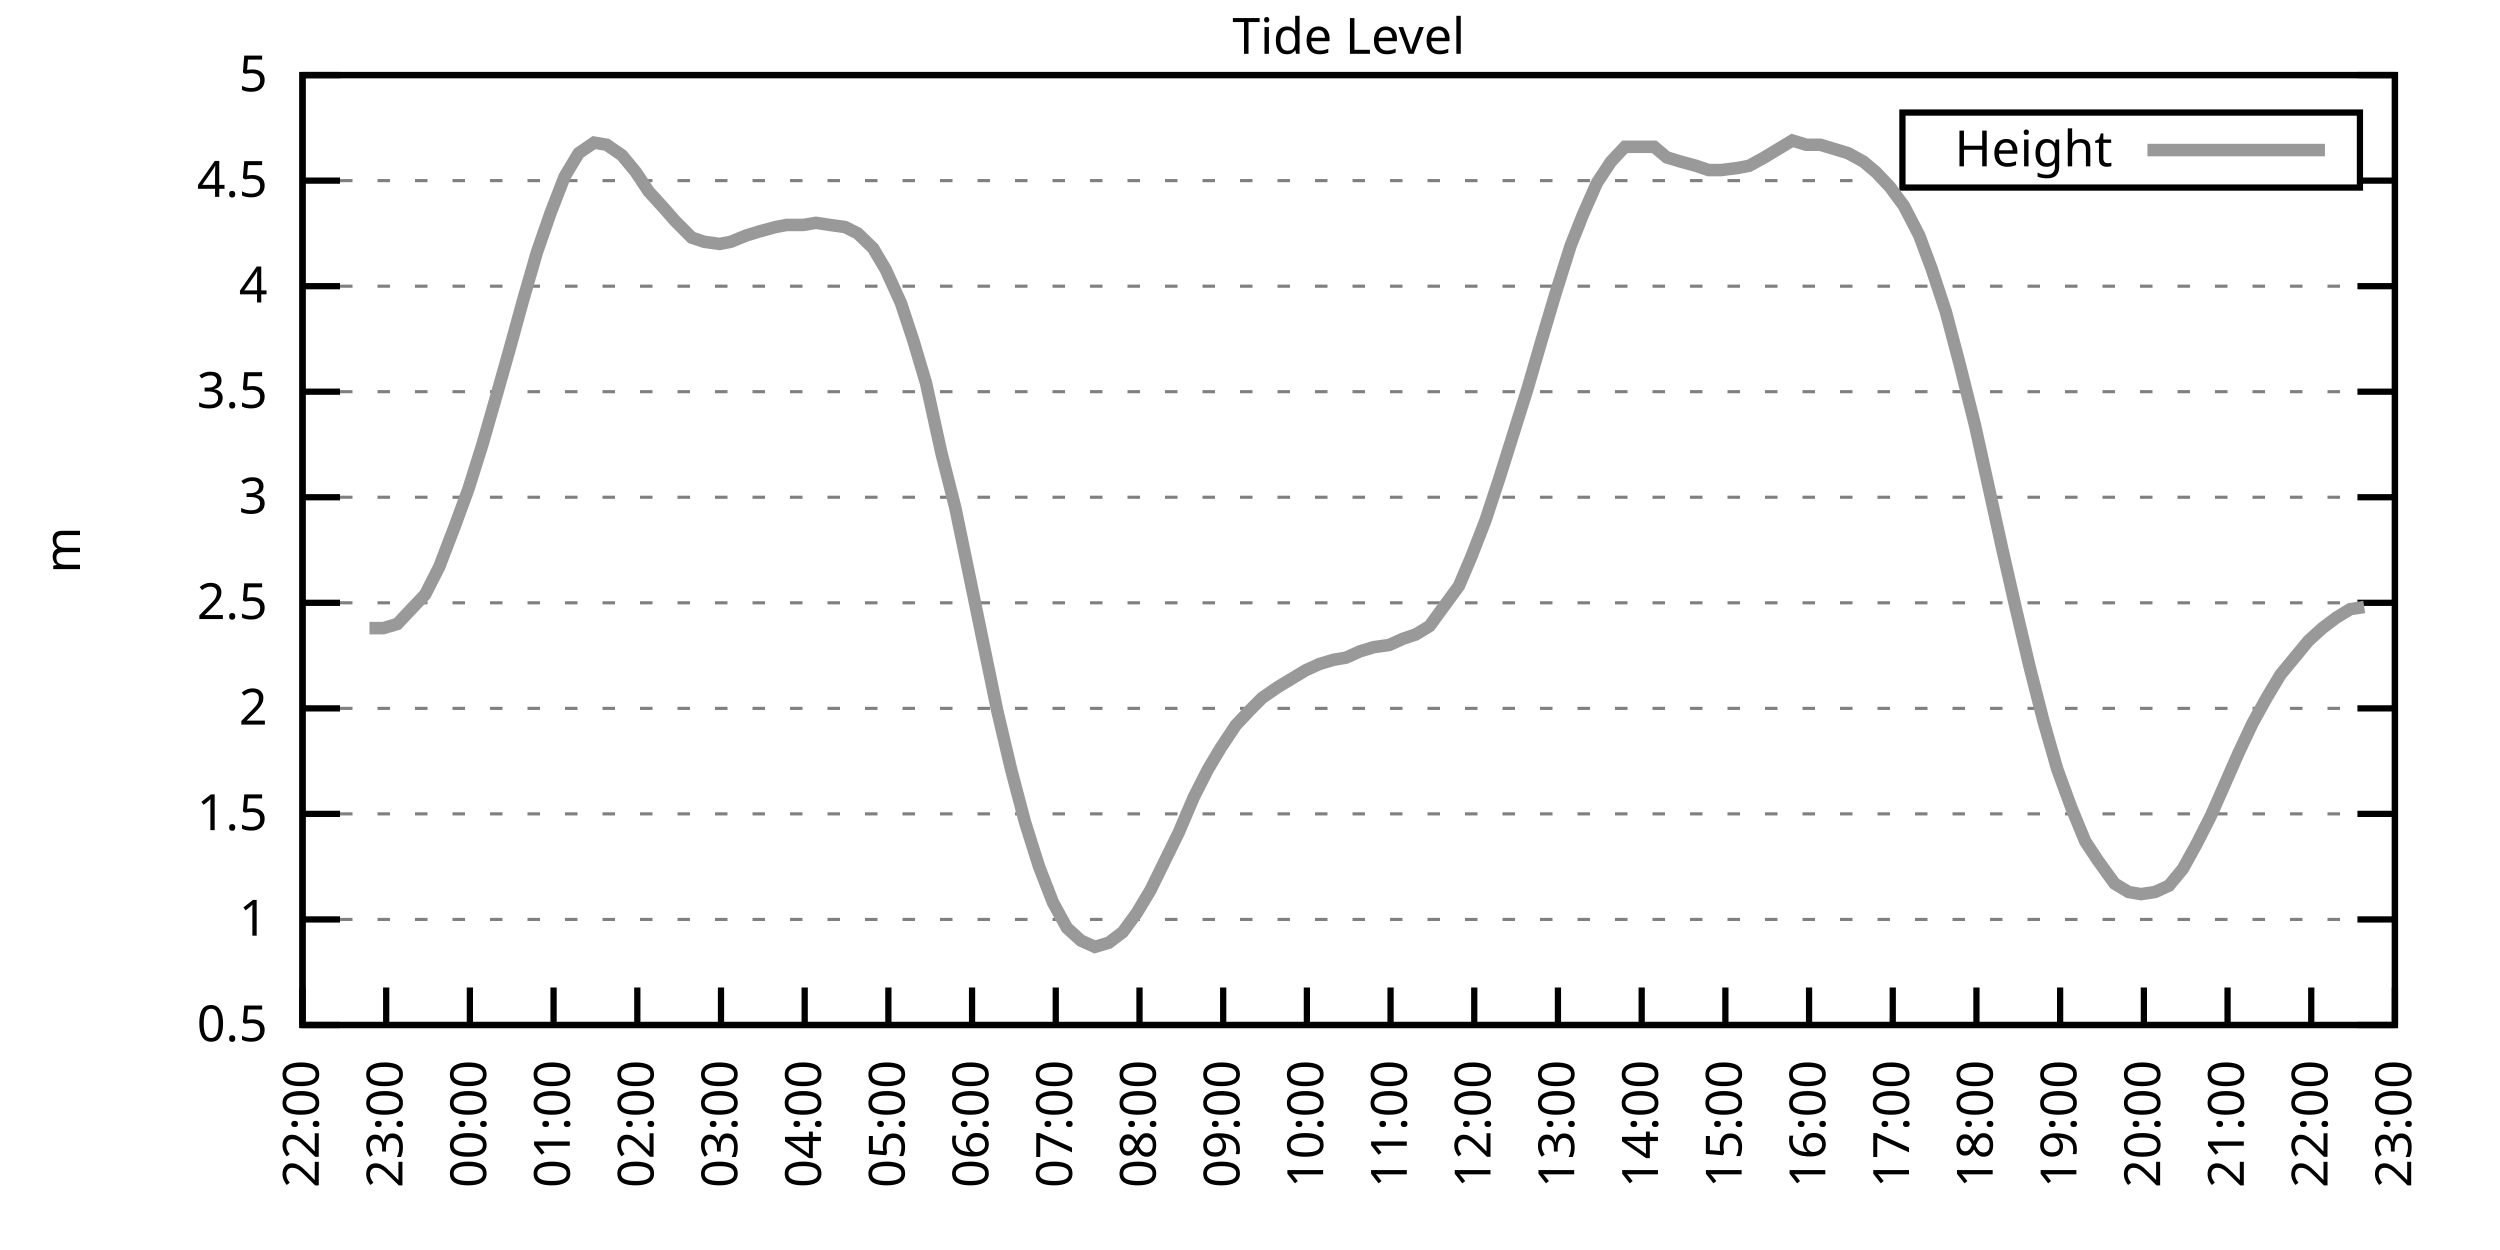
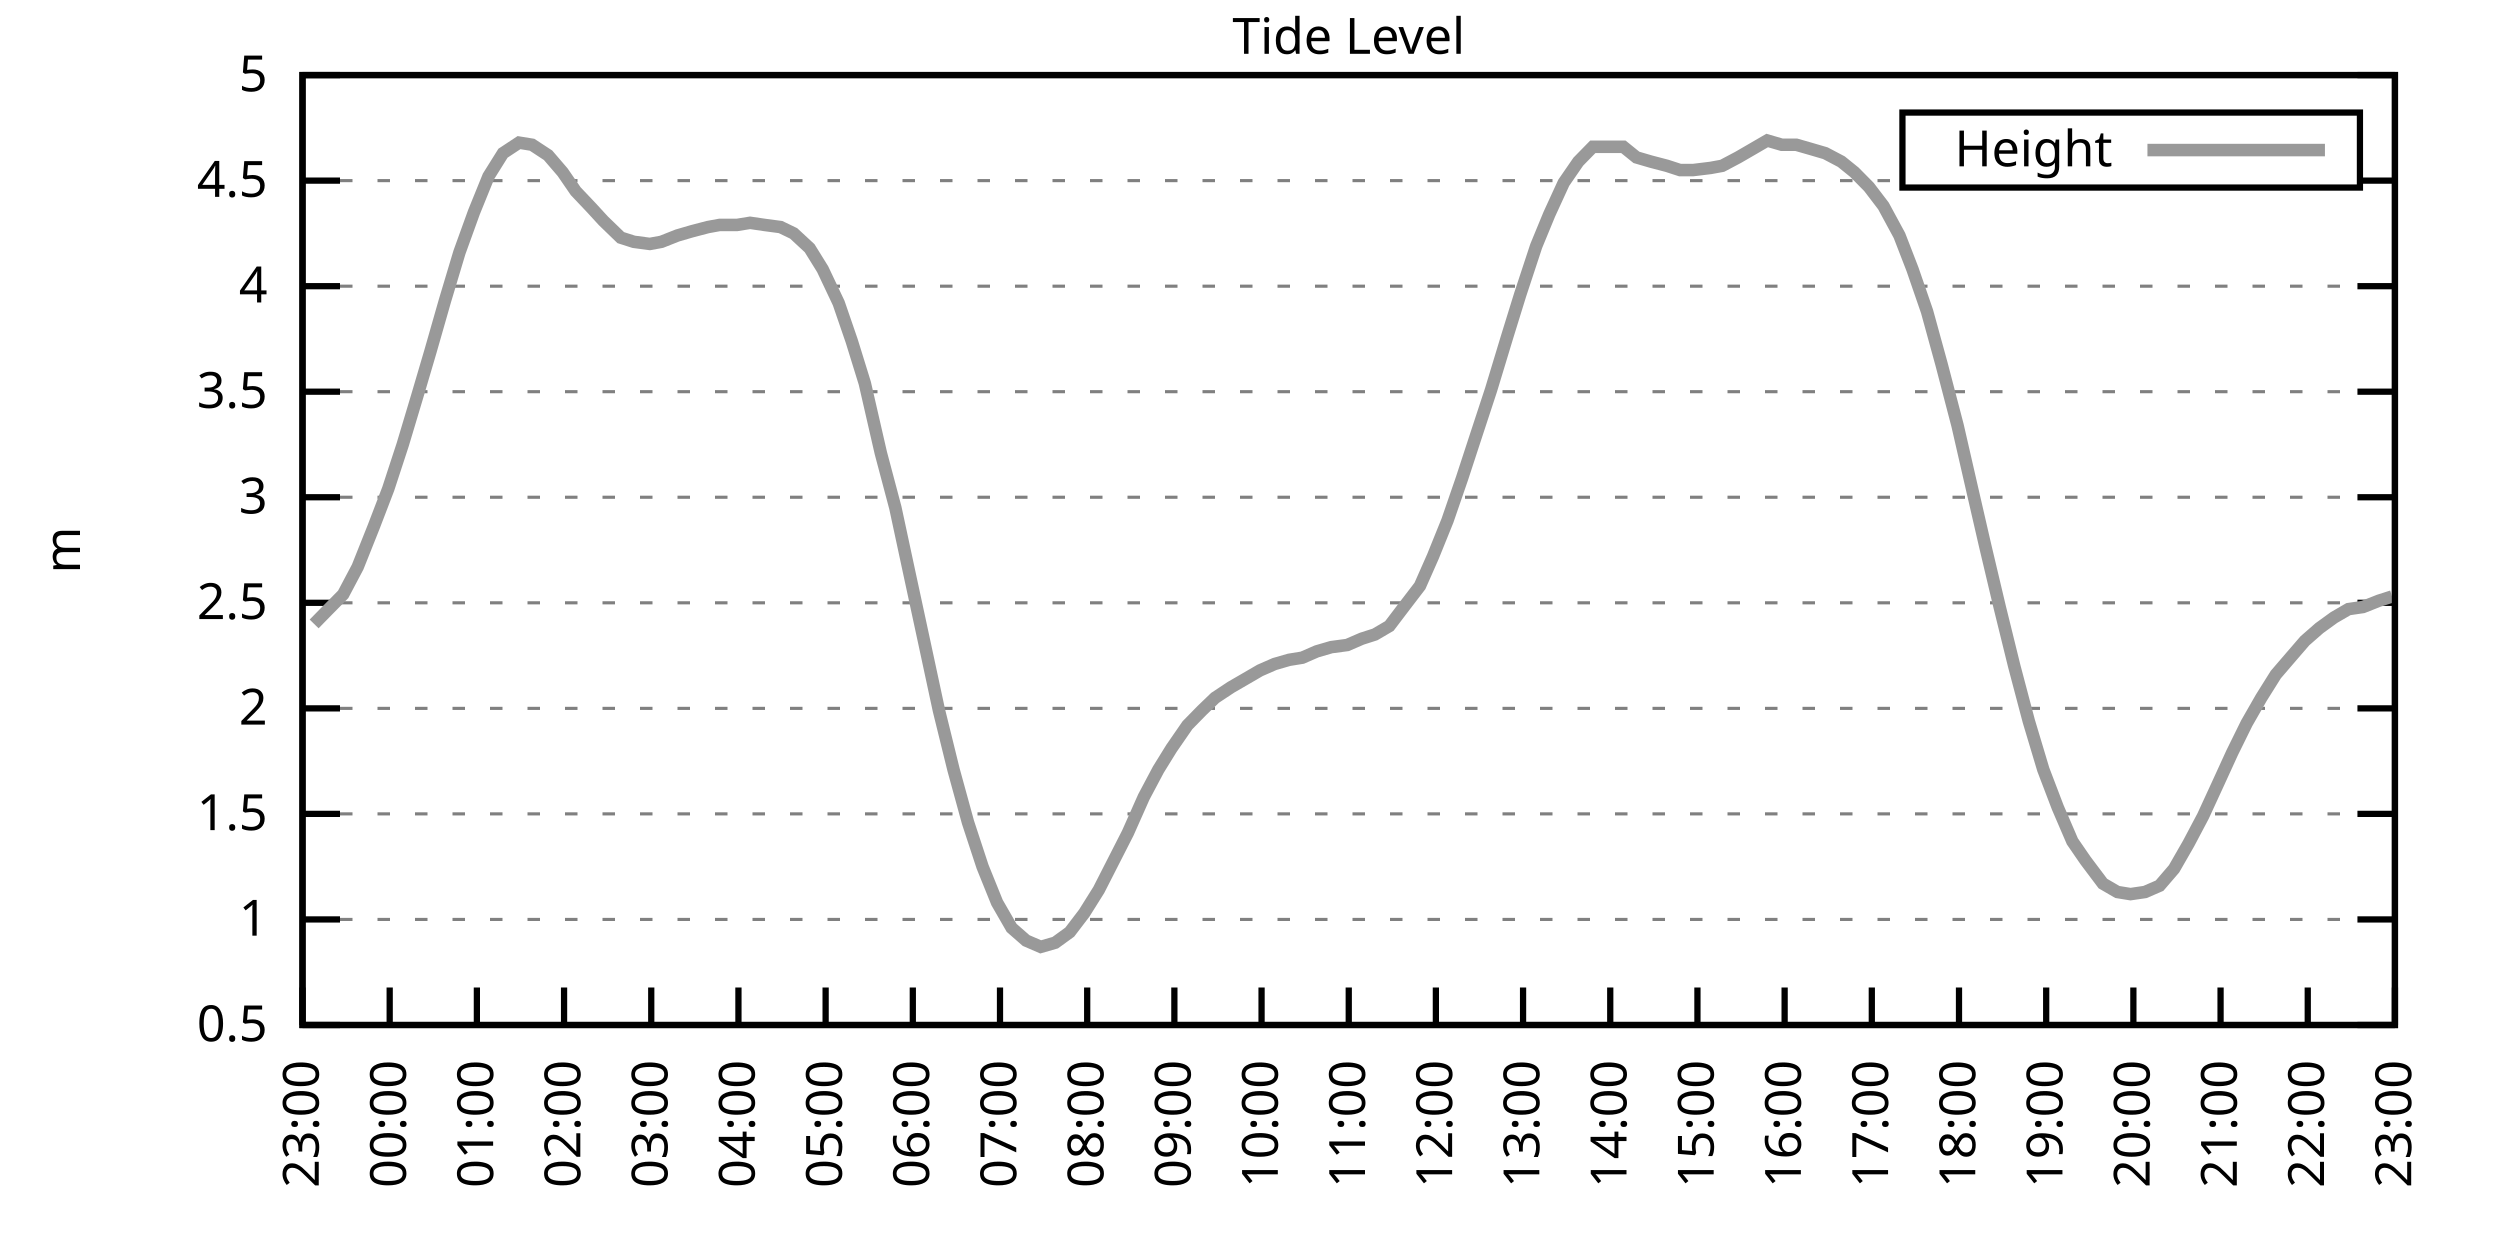
<svg xmlns="http://www.w3.org/2000/svg" xmlns:xlink="http://www.w3.org/1999/xlink" width="400" height="200" viewBox="0 0 400 200">
  <g id="gnuplot_canvas">
    <rect x="0" y="0" width="400" height="200" fill="none" />
    <defs>
      <circle id="gpDot" r="0.5" stroke-width="0.5" stroke="currentColor" />
      <path id="gpPt0" stroke-width="0.333" stroke="currentColor" d="M-1,0 h2 M0,-1 v2" />
      <path id="gpPt1" stroke-width="0.333" stroke="currentColor" d="M-1,-1 L1,1 M1,-1 L-1,1" />
      <path id="gpPt2" stroke-width="0.333" stroke="currentColor" d="M-1,0 L1,0 M0,-1 L0,1 M-1,-1 L1,1 M-1,1 L1,-1" />
      <rect id="gpPt3" stroke-width="0.333" stroke="currentColor" x="-1" y="-1" width="2" height="2" />
      <rect id="gpPt4" stroke-width="0.333" stroke="currentColor" fill="currentColor" x="-1" y="-1" width="2" height="2" />
      <circle id="gpPt5" stroke-width="0.333" stroke="currentColor" cx="0" cy="0" r="1" />
      <use xlink:href="#gpPt5" id="gpPt6" fill="currentColor" stroke="none" />
      <path id="gpPt7" stroke-width="0.333" stroke="currentColor" d="M0,-1.33 L-1.33,0.67 L1.33,0.67 z" />
      <use xlink:href="#gpPt7" id="gpPt8" fill="currentColor" stroke="none" />
      <use xlink:href="#gpPt7" id="gpPt9" stroke="currentColor" transform="rotate(180)" />
      <use xlink:href="#gpPt9" id="gpPt10" fill="currentColor" stroke="none" />
      <use xlink:href="#gpPt3" id="gpPt11" stroke="currentColor" transform="rotate(45)" />
      <use xlink:href="#gpPt11" id="gpPt12" fill="currentColor" stroke="none" />
      <path id="gpPt13" stroke-width="0.333" stroke="currentColor" d="M0,1.330 L1.265,0.411 L0.782,-1.067 L-0.782,-1.076 L-1.265,0.411 z" />
      <use xlink:href="#gpPt13" id="gpPt14" fill="currentColor" stroke="none" />
      <filter id="textbox" filterUnits="objectBoundingBox" x="0" y="0" height="1" width="1">
        <feFlood flood-color="white" flood-opacity="1" result="bgnd" />
        <feComposite in="SourceGraphic" in2="bgnd" operator="atop" />
      </filter>
      <filter id="greybox" filterUnits="objectBoundingBox" x="0" y="0" height="1" width="1">
        <feFlood flood-color="lightgrey" flood-opacity="1" result="grey" />
        <feComposite in="SourceGraphic" in2="grey" operator="atop" />
      </filter>
    </defs>
    <g fill="none" color="white" stroke="currentColor" stroke-width="1.00" stroke-linecap="butt" stroke-linejoin="miter">
</g>
    <g fill="none" color="black" stroke="currentColor" stroke-width="1.00" stroke-linecap="butt" stroke-linejoin="miter">
      <g stroke="none" shape-rendering="crispEdges">
        <polygon fill="rgb(255, 255, 255)" points="48.40,164.00 383.18,164.00 383.18,12.02 48.40,12.02 " />
      </g>
    </g>
    <g fill="none" color="black" stroke="currentColor" stroke-width="1.00" stroke-linecap="butt" stroke-linejoin="miter">
</g>
    <g fill="none" color="black" stroke="black" stroke-width="0.50" stroke-linecap="butt" stroke-linejoin="miter">
</g>
    <g fill="none" color="gray" stroke="currentColor" stroke-width="0.50" stroke-linecap="butt" stroke-linejoin="miter">
      <path stroke="gray" stroke-dasharray="2,4" class="gridline" d="M48.40,164.00 L383.19,164.00  " />
    </g>
    <g fill="none" color="gray" stroke="gray" stroke-width="1.00" stroke-linecap="butt" stroke-linejoin="miter">
</g>
    <g fill="none" color="black" stroke="currentColor" stroke-width="1.00" stroke-linecap="butt" stroke-linejoin="miter">
      <path stroke="black" d="M48.40,164.00 L54.40,164.00 M383.19,164.00 L377.19,164.00  " />
      <g transform="translate(42.80,166.60)" stroke="none" fill="black" font-family="Sans" font-size="8.00" text-anchor="end">
        <text>
          <tspan font-family="Sans"> 0.5</tspan>
        </text>
      </g>
    </g>
    <g fill="none" color="black" stroke="currentColor" stroke-width="1.00" stroke-linecap="butt" stroke-linejoin="miter">
</g>
    <g fill="none" color="black" stroke="black" stroke-width="0.50" stroke-linecap="butt" stroke-linejoin="miter">
</g>
    <g fill="none" color="gray" stroke="currentColor" stroke-width="0.50" stroke-linecap="butt" stroke-linejoin="miter">
      <path stroke="gray" stroke-dasharray="2,4" class="gridline" d="M48.40,147.11 L383.19,147.11  " />
    </g>
    <g fill="none" color="gray" stroke="gray" stroke-width="1.00" stroke-linecap="butt" stroke-linejoin="miter">
</g>
    <g fill="none" color="black" stroke="currentColor" stroke-width="1.00" stroke-linecap="butt" stroke-linejoin="miter">
      <path stroke="black" d="M48.40,147.11 L54.40,147.11 M383.19,147.11 L377.19,147.11  " />
      <g transform="translate(42.80,149.71)" stroke="none" fill="black" font-family="Sans" font-size="8.00" text-anchor="end">
        <text>
          <tspan font-family="Sans"> 1</tspan>
        </text>
      </g>
    </g>
    <g fill="none" color="black" stroke="currentColor" stroke-width="1.00" stroke-linecap="butt" stroke-linejoin="miter">
</g>
    <g fill="none" color="black" stroke="black" stroke-width="0.50" stroke-linecap="butt" stroke-linejoin="miter">
</g>
    <g fill="none" color="gray" stroke="currentColor" stroke-width="0.50" stroke-linecap="butt" stroke-linejoin="miter">
      <path stroke="gray" stroke-dasharray="2,4" class="gridline" d="M48.40,130.22 L383.19,130.22  " />
    </g>
    <g fill="none" color="gray" stroke="gray" stroke-width="1.00" stroke-linecap="butt" stroke-linejoin="miter">
</g>
    <g fill="none" color="black" stroke="currentColor" stroke-width="1.00" stroke-linecap="butt" stroke-linejoin="miter">
      <path stroke="black" d="M48.40,130.22 L54.40,130.22 M383.19,130.22 L377.19,130.22  " />
      <g transform="translate(42.80,132.82)" stroke="none" fill="black" font-family="Sans" font-size="8.00" text-anchor="end">
        <text>
          <tspan font-family="Sans"> 1.5</tspan>
        </text>
      </g>
    </g>
    <g fill="none" color="black" stroke="currentColor" stroke-width="1.00" stroke-linecap="butt" stroke-linejoin="miter">
</g>
    <g fill="none" color="black" stroke="black" stroke-width="0.50" stroke-linecap="butt" stroke-linejoin="miter">
</g>
    <g fill="none" color="gray" stroke="currentColor" stroke-width="0.50" stroke-linecap="butt" stroke-linejoin="miter">
      <path stroke="gray" stroke-dasharray="2,4" class="gridline" d="M48.40,113.34 L383.19,113.34  " />
    </g>
    <g fill="none" color="gray" stroke="gray" stroke-width="1.00" stroke-linecap="butt" stroke-linejoin="miter">
</g>
    <g fill="none" color="black" stroke="currentColor" stroke-width="1.00" stroke-linecap="butt" stroke-linejoin="miter">
      <path stroke="black" d="M48.40,113.34 L54.40,113.34 M383.19,113.34 L377.19,113.34  " />
      <g transform="translate(42.80,115.94)" stroke="none" fill="black" font-family="Sans" font-size="8.00" text-anchor="end">
        <text>
          <tspan font-family="Sans"> 2</tspan>
        </text>
      </g>
    </g>
    <g fill="none" color="black" stroke="currentColor" stroke-width="1.00" stroke-linecap="butt" stroke-linejoin="miter">
</g>
    <g fill="none" color="black" stroke="black" stroke-width="0.50" stroke-linecap="butt" stroke-linejoin="miter">
</g>
    <g fill="none" color="gray" stroke="currentColor" stroke-width="0.50" stroke-linecap="butt" stroke-linejoin="miter">
      <path stroke="gray" stroke-dasharray="2,4" class="gridline" d="M48.40,96.45 L383.19,96.45  " />
    </g>
    <g fill="none" color="gray" stroke="gray" stroke-width="1.00" stroke-linecap="butt" stroke-linejoin="miter">
</g>
    <g fill="none" color="black" stroke="currentColor" stroke-width="1.00" stroke-linecap="butt" stroke-linejoin="miter">
      <path stroke="black" d="M48.40,96.45 L54.40,96.45 M383.19,96.45 L377.19,96.45  " />
      <g transform="translate(42.80,99.05)" stroke="none" fill="black" font-family="Sans" font-size="8.00" text-anchor="end">
        <text>
          <tspan font-family="Sans"> 2.5</tspan>
        </text>
      </g>
    </g>
    <g fill="none" color="black" stroke="currentColor" stroke-width="1.00" stroke-linecap="butt" stroke-linejoin="miter">
</g>
    <g fill="none" color="black" stroke="black" stroke-width="0.50" stroke-linecap="butt" stroke-linejoin="miter">
</g>
    <g fill="none" color="gray" stroke="currentColor" stroke-width="0.50" stroke-linecap="butt" stroke-linejoin="miter">
      <path stroke="gray" stroke-dasharray="2,4" class="gridline" d="M48.40,79.56 L383.19,79.56  " />
    </g>
    <g fill="none" color="gray" stroke="gray" stroke-width="1.00" stroke-linecap="butt" stroke-linejoin="miter">
</g>
    <g fill="none" color="black" stroke="currentColor" stroke-width="1.00" stroke-linecap="butt" stroke-linejoin="miter">
      <path stroke="black" d="M48.40,79.56 L54.40,79.56 M383.19,79.56 L377.19,79.56  " />
      <g transform="translate(42.80,82.16)" stroke="none" fill="black" font-family="Sans" font-size="8.00" text-anchor="end">
        <text>
          <tspan font-family="Sans"> 3</tspan>
        </text>
      </g>
    </g>
    <g fill="none" color="black" stroke="currentColor" stroke-width="1.00" stroke-linecap="butt" stroke-linejoin="miter">
</g>
    <g fill="none" color="black" stroke="black" stroke-width="0.50" stroke-linecap="butt" stroke-linejoin="miter">
</g>
    <g fill="none" color="gray" stroke="currentColor" stroke-width="0.50" stroke-linecap="butt" stroke-linejoin="miter">
      <path stroke="gray" stroke-dasharray="2,4" class="gridline" d="M48.40,62.67 L383.19,62.67  " />
    </g>
    <g fill="none" color="gray" stroke="gray" stroke-width="1.00" stroke-linecap="butt" stroke-linejoin="miter">
</g>
    <g fill="none" color="black" stroke="currentColor" stroke-width="1.00" stroke-linecap="butt" stroke-linejoin="miter">
      <path stroke="black" d="M48.40,62.67 L54.40,62.67 M383.19,62.67 L377.19,62.67  " />
      <g transform="translate(42.80,65.27)" stroke="none" fill="black" font-family="Sans" font-size="8.00" text-anchor="end">
        <text>
          <tspan font-family="Sans"> 3.5</tspan>
        </text>
      </g>
    </g>
    <g fill="none" color="black" stroke="currentColor" stroke-width="1.00" stroke-linecap="butt" stroke-linejoin="miter">
</g>
    <g fill="none" color="black" stroke="black" stroke-width="0.50" stroke-linecap="butt" stroke-linejoin="miter">
</g>
    <g fill="none" color="gray" stroke="currentColor" stroke-width="0.50" stroke-linecap="butt" stroke-linejoin="miter">
      <path stroke="gray" stroke-dasharray="2,4" class="gridline" d="M48.40,45.79 L383.19,45.79  " />
    </g>
    <g fill="none" color="gray" stroke="gray" stroke-width="1.00" stroke-linecap="butt" stroke-linejoin="miter">
</g>
    <g fill="none" color="black" stroke="currentColor" stroke-width="1.00" stroke-linecap="butt" stroke-linejoin="miter">
      <path stroke="black" d="M48.40,45.79 L54.40,45.79 M383.19,45.79 L377.19,45.79  " />
      <g transform="translate(42.80,48.39)" stroke="none" fill="black" font-family="Sans" font-size="8.00" text-anchor="end">
        <text>
          <tspan font-family="Sans"> 4</tspan>
        </text>
      </g>
    </g>
    <g fill="none" color="black" stroke="currentColor" stroke-width="1.00" stroke-linecap="butt" stroke-linejoin="miter">
</g>
    <g fill="none" color="black" stroke="black" stroke-width="0.50" stroke-linecap="butt" stroke-linejoin="miter">
</g>
    <g fill="none" color="gray" stroke="currentColor" stroke-width="0.50" stroke-linecap="butt" stroke-linejoin="miter">
      <path stroke="gray" stroke-dasharray="2,4" class="gridline" d="M48.40,28.90 L304.39,28.90 M377.59,28.90 L383.19,28.90  " />
    </g>
    <g fill="none" color="gray" stroke="gray" stroke-width="1.00" stroke-linecap="butt" stroke-linejoin="miter">
</g>
    <g fill="none" color="black" stroke="currentColor" stroke-width="1.00" stroke-linecap="butt" stroke-linejoin="miter">
      <path stroke="black" d="M48.40,28.90 L54.40,28.90 M383.19,28.90 L377.19,28.90  " />
      <g transform="translate(42.80,31.50)" stroke="none" fill="black" font-family="Sans" font-size="8.00" text-anchor="end">
        <text>
          <tspan font-family="Sans"> 4.5</tspan>
        </text>
      </g>
    </g>
    <g fill="none" color="black" stroke="currentColor" stroke-width="1.00" stroke-linecap="butt" stroke-linejoin="miter">
</g>
    <g fill="none" color="black" stroke="black" stroke-width="0.50" stroke-linecap="butt" stroke-linejoin="miter">
</g>
    <g fill="none" color="gray" stroke="currentColor" stroke-width="0.50" stroke-linecap="butt" stroke-linejoin="miter">
      <path stroke="gray" stroke-dasharray="2,4" class="gridline" d="M48.40,12.01 L383.19,12.01  " />
    </g>
    <g fill="none" color="gray" stroke="gray" stroke-width="1.00" stroke-linecap="butt" stroke-linejoin="miter">
</g>
    <g fill="none" color="black" stroke="currentColor" stroke-width="1.00" stroke-linecap="butt" stroke-linejoin="miter">
      <path stroke="black" d="M48.40,12.01 L54.40,12.01 M383.19,12.01 L377.19,12.01  " />
      <g transform="translate(42.80,14.61)" stroke="none" fill="black" font-family="Sans" font-size="8.00" text-anchor="end">
        <text>
          <tspan font-family="Sans"> 5</tspan>
        </text>
      </g>
    </g>
    <g fill="none" color="black" stroke="currentColor" stroke-width="1.00" stroke-linecap="butt" stroke-linejoin="miter">
      <path stroke="black" d="M48.40,164.00 L48.40,158.00  " />
      <g transform="translate(51.00,169.60) rotate(270.00)" stroke="none" fill="black" font-family="Sans" font-size="8.00" text-anchor="end">
        <text>
-           <tspan font-family="Sans">22:00</tspan>
-         </text>
-       </g>
-     </g>
-     <g fill="none" color="black" stroke="currentColor" stroke-width="1.00" stroke-linecap="butt" stroke-linejoin="miter">
-       <path stroke="black" d="M61.79,164.00 L61.79,158.00  " />
-       <g transform="translate(64.39,169.60) rotate(270.00)" stroke="none" fill="black" font-family="Sans" font-size="8.00" text-anchor="end">
-         <text>
          <tspan font-family="Sans">23:00</tspan>
        </text>
      </g>
    </g>
    <g fill="none" color="black" stroke="currentColor" stroke-width="1.00" stroke-linecap="butt" stroke-linejoin="miter">
-       <path stroke="black" d="M75.18,164.00 L75.18,158.00  " />
-       <g transform="translate(77.78,169.60) rotate(270.00)" stroke="none" fill="black" font-family="Sans" font-size="8.00" text-anchor="end">
+       <path stroke="black" d="M62.35,164.00 L62.35,158.00  " />
+       <g transform="translate(64.95,169.60) rotate(270.00)" stroke="none" fill="black" font-family="Sans" font-size="8.00" text-anchor="end">
        <text>
          <tspan font-family="Sans">00:00</tspan>
        </text>
      </g>
    </g>
    <g fill="none" color="black" stroke="currentColor" stroke-width="1.00" stroke-linecap="butt" stroke-linejoin="miter">
-       <path stroke="black" d="M88.57,164.00 L88.57,158.00  " />
-       <g transform="translate(91.17,169.60) rotate(270.00)" stroke="none" fill="black" font-family="Sans" font-size="8.00" text-anchor="end">
+       <path stroke="black" d="M76.30,164.00 L76.30,158.00  " />
+       <g transform="translate(78.90,169.60) rotate(270.00)" stroke="none" fill="black" font-family="Sans" font-size="8.00" text-anchor="end">
        <text>
          <tspan font-family="Sans">01:00</tspan>
        </text>
      </g>
    </g>
    <g fill="none" color="black" stroke="currentColor" stroke-width="1.00" stroke-linecap="butt" stroke-linejoin="miter">
-       <path stroke="black" d="M101.97,164.00 L101.97,158.00  " />
-       <g transform="translate(104.57,169.60) rotate(270.00)" stroke="none" fill="black" font-family="Sans" font-size="8.00" text-anchor="end">
+       <path stroke="black" d="M90.25,164.00 L90.25,158.00  " />
+       <g transform="translate(92.85,169.60) rotate(270.00)" stroke="none" fill="black" font-family="Sans" font-size="8.00" text-anchor="end">
        <text>
          <tspan font-family="Sans">02:00</tspan>
        </text>
      </g>
    </g>
    <g fill="none" color="black" stroke="currentColor" stroke-width="1.00" stroke-linecap="butt" stroke-linejoin="miter">
-       <path stroke="black" d="M115.36,164.00 L115.36,158.00  " />
-       <g transform="translate(117.96,169.60) rotate(270.00)" stroke="none" fill="black" font-family="Sans" font-size="8.00" text-anchor="end">
+       <path stroke="black" d="M104.20,164.00 L104.20,158.00  " />
+       <g transform="translate(106.80,169.60) rotate(270.00)" stroke="none" fill="black" font-family="Sans" font-size="8.00" text-anchor="end">
        <text>
          <tspan font-family="Sans">03:00</tspan>
        </text>
      </g>
    </g>
    <g fill="none" color="black" stroke="currentColor" stroke-width="1.00" stroke-linecap="butt" stroke-linejoin="miter">
-       <path stroke="black" d="M128.75,164.00 L128.75,158.00  " />
-       <g transform="translate(131.35,169.60) rotate(270.00)" stroke="none" fill="black" font-family="Sans" font-size="8.00" text-anchor="end">
+       <path stroke="black" d="M118.15,164.00 L118.15,158.00  " />
+       <g transform="translate(120.75,169.60) rotate(270.00)" stroke="none" fill="black" font-family="Sans" font-size="8.00" text-anchor="end">
        <text>
          <tspan font-family="Sans">04:00</tspan>
        </text>
      </g>
    </g>
    <g fill="none" color="black" stroke="currentColor" stroke-width="1.00" stroke-linecap="butt" stroke-linejoin="miter">
-       <path stroke="black" d="M142.14,164.00 L142.14,158.00  " />
-       <g transform="translate(144.74,169.60) rotate(270.00)" stroke="none" fill="black" font-family="Sans" font-size="8.00" text-anchor="end">
+       <path stroke="black" d="M132.10,164.00 L132.10,158.00  " />
+       <g transform="translate(134.70,169.60) rotate(270.00)" stroke="none" fill="black" font-family="Sans" font-size="8.00" text-anchor="end">
        <text>
          <tspan font-family="Sans">05:00</tspan>
        </text>
      </g>
    </g>
    <g fill="none" color="black" stroke="currentColor" stroke-width="1.00" stroke-linecap="butt" stroke-linejoin="miter">
-       <path stroke="black" d="M155.53,164.00 L155.53,158.00  " />
-       <g transform="translate(158.13,169.60) rotate(270.00)" stroke="none" fill="black" font-family="Sans" font-size="8.00" text-anchor="end">
+       <path stroke="black" d="M146.05,164.00 L146.05,158.00  " />
+       <g transform="translate(148.65,169.60) rotate(270.00)" stroke="none" fill="black" font-family="Sans" font-size="8.00" text-anchor="end">
        <text>
          <tspan font-family="Sans">06:00</tspan>
        </text>
      </g>
    </g>
    <g fill="none" color="black" stroke="currentColor" stroke-width="1.00" stroke-linecap="butt" stroke-linejoin="miter">
-       <path stroke="black" d="M168.92,164.00 L168.92,158.00  " />
-       <g transform="translate(171.52,169.60) rotate(270.00)" stroke="none" fill="black" font-family="Sans" font-size="8.00" text-anchor="end">
+       <path stroke="black" d="M160.00,164.00 L160.00,158.00  " />
+       <g transform="translate(162.60,169.60) rotate(270.00)" stroke="none" fill="black" font-family="Sans" font-size="8.00" text-anchor="end">
        <text>
          <tspan font-family="Sans">07:00</tspan>
        </text>
      </g>
    </g>
    <g fill="none" color="black" stroke="currentColor" stroke-width="1.00" stroke-linecap="butt" stroke-linejoin="miter">
-       <path stroke="black" d="M182.32,164.00 L182.32,158.00  " />
-       <g transform="translate(184.92,169.60) rotate(270.00)" stroke="none" fill="black" font-family="Sans" font-size="8.00" text-anchor="end">
+       <path stroke="black" d="M173.95,164.00 L173.95,158.00  " />
+       <g transform="translate(176.55,169.60) rotate(270.00)" stroke="none" fill="black" font-family="Sans" font-size="8.00" text-anchor="end">
        <text>
          <tspan font-family="Sans">08:00</tspan>
        </text>
      </g>
    </g>
    <g fill="none" color="black" stroke="currentColor" stroke-width="1.00" stroke-linecap="butt" stroke-linejoin="miter">
-       <path stroke="black" d="M195.71,164.00 L195.71,158.00  " />
-       <g transform="translate(198.31,169.60) rotate(270.00)" stroke="none" fill="black" font-family="Sans" font-size="8.00" text-anchor="end">
+       <path stroke="black" d="M187.90,164.00 L187.90,158.00  " />
+       <g transform="translate(190.50,169.60) rotate(270.00)" stroke="none" fill="black" font-family="Sans" font-size="8.00" text-anchor="end">
        <text>
          <tspan font-family="Sans">09:00</tspan>
        </text>
      </g>
    </g>
    <g fill="none" color="black" stroke="currentColor" stroke-width="1.00" stroke-linecap="butt" stroke-linejoin="miter">
-       <path stroke="black" d="M209.10,164.00 L209.10,158.00  " />
-       <g transform="translate(211.70,169.60) rotate(270.00)" stroke="none" fill="black" font-family="Sans" font-size="8.00" text-anchor="end">
+       <path stroke="black" d="M201.85,164.00 L201.85,158.00  " />
+       <g transform="translate(204.45,169.60) rotate(270.00)" stroke="none" fill="black" font-family="Sans" font-size="8.00" text-anchor="end">
        <text>
          <tspan font-family="Sans">10:00</tspan>
        </text>
      </g>
    </g>
    <g fill="none" color="black" stroke="currentColor" stroke-width="1.00" stroke-linecap="butt" stroke-linejoin="miter">
-       <path stroke="black" d="M222.49,164.00 L222.49,158.00  " />
-       <g transform="translate(225.09,169.60) rotate(270.00)" stroke="none" fill="black" font-family="Sans" font-size="8.00" text-anchor="end">
+       <path stroke="black" d="M215.80,164.00 L215.80,158.00  " />
+       <g transform="translate(218.40,169.60) rotate(270.00)" stroke="none" fill="black" font-family="Sans" font-size="8.00" text-anchor="end">
        <text>
          <tspan font-family="Sans">11:00</tspan>
        </text>
      </g>
    </g>
    <g fill="none" color="black" stroke="currentColor" stroke-width="1.00" stroke-linecap="butt" stroke-linejoin="miter">
-       <path stroke="black" d="M235.88,164.00 L235.88,158.00  " />
-       <g transform="translate(238.48,169.60) rotate(270.00)" stroke="none" fill="black" font-family="Sans" font-size="8.00" text-anchor="end">
+       <path stroke="black" d="M229.74,164.00 L229.74,158.00  " />
+       <g transform="translate(232.34,169.60) rotate(270.00)" stroke="none" fill="black" font-family="Sans" font-size="8.00" text-anchor="end">
        <text>
          <tspan font-family="Sans">12:00</tspan>
        </text>
      </g>
    </g>
    <g fill="none" color="black" stroke="currentColor" stroke-width="1.00" stroke-linecap="butt" stroke-linejoin="miter">
-       <path stroke="black" d="M249.27,164.00 L249.27,158.00  " />
-       <g transform="translate(251.87,169.60) rotate(270.00)" stroke="none" fill="black" font-family="Sans" font-size="8.00" text-anchor="end">
+       <path stroke="black" d="M243.69,164.00 L243.69,158.00  " />
+       <g transform="translate(246.29,169.60) rotate(270.00)" stroke="none" fill="black" font-family="Sans" font-size="8.00" text-anchor="end">
        <text>
          <tspan font-family="Sans">13:00</tspan>
        </text>
      </g>
    </g>
    <g fill="none" color="black" stroke="currentColor" stroke-width="1.00" stroke-linecap="butt" stroke-linejoin="miter">
-       <path stroke="black" d="M262.67,164.00 L262.67,158.00  " />
-       <g transform="translate(265.27,169.60) rotate(270.00)" stroke="none" fill="black" font-family="Sans" font-size="8.00" text-anchor="end">
+       <path stroke="black" d="M257.64,164.00 L257.64,158.00  " />
+       <g transform="translate(260.24,169.60) rotate(270.00)" stroke="none" fill="black" font-family="Sans" font-size="8.00" text-anchor="end">
        <text>
          <tspan font-family="Sans">14:00</tspan>
        </text>
      </g>
    </g>
    <g fill="none" color="black" stroke="currentColor" stroke-width="1.00" stroke-linecap="butt" stroke-linejoin="miter">
-       <path stroke="black" d="M276.06,164.00 L276.06,158.00  " />
-       <g transform="translate(278.66,169.60) rotate(270.00)" stroke="none" fill="black" font-family="Sans" font-size="8.00" text-anchor="end">
+       <path stroke="black" d="M271.59,164.00 L271.59,158.00  " />
+       <g transform="translate(274.19,169.60) rotate(270.00)" stroke="none" fill="black" font-family="Sans" font-size="8.00" text-anchor="end">
        <text>
          <tspan font-family="Sans">15:00</tspan>
        </text>
      </g>
    </g>
    <g fill="none" color="black" stroke="currentColor" stroke-width="1.00" stroke-linecap="butt" stroke-linejoin="miter">
-       <path stroke="black" d="M289.45,164.00 L289.45,158.00  " />
-       <g transform="translate(292.05,169.60) rotate(270.00)" stroke="none" fill="black" font-family="Sans" font-size="8.00" text-anchor="end">
+       <path stroke="black" d="M285.54,164.00 L285.54,158.00  " />
+       <g transform="translate(288.14,169.60) rotate(270.00)" stroke="none" fill="black" font-family="Sans" font-size="8.00" text-anchor="end">
        <text>
          <tspan font-family="Sans">16:00</tspan>
        </text>
      </g>
    </g>
    <g fill="none" color="black" stroke="currentColor" stroke-width="1.00" stroke-linecap="butt" stroke-linejoin="miter">
-       <path stroke="black" d="M302.84,164.00 L302.84,158.00  " />
-       <g transform="translate(305.44,169.60) rotate(270.00)" stroke="none" fill="black" font-family="Sans" font-size="8.00" text-anchor="end">
+       <path stroke="black" d="M299.49,164.00 L299.49,158.00  " />
+       <g transform="translate(302.09,169.60) rotate(270.00)" stroke="none" fill="black" font-family="Sans" font-size="8.00" text-anchor="end">
        <text>
          <tspan font-family="Sans">17:00</tspan>
        </text>
      </g>
    </g>
    <g fill="none" color="black" stroke="currentColor" stroke-width="1.00" stroke-linecap="butt" stroke-linejoin="miter">
-       <path stroke="black" d="M316.23,164.00 L316.23,158.00  " />
-       <g transform="translate(318.83,169.60) rotate(270.00)" stroke="none" fill="black" font-family="Sans" font-size="8.00" text-anchor="end">
+       <path stroke="black" d="M313.44,164.00 L313.44,158.00  " />
+       <g transform="translate(316.04,169.60) rotate(270.00)" stroke="none" fill="black" font-family="Sans" font-size="8.00" text-anchor="end">
        <text>
          <tspan font-family="Sans">18:00</tspan>
        </text>
      </g>
    </g>
    <g fill="none" color="black" stroke="currentColor" stroke-width="1.00" stroke-linecap="butt" stroke-linejoin="miter">
-       <path stroke="black" d="M329.62,164.00 L329.62,158.00  " />
-       <g transform="translate(332.22,169.60) rotate(270.00)" stroke="none" fill="black" font-family="Sans" font-size="8.00" text-anchor="end">
+       <path stroke="black" d="M327.39,164.00 L327.39,158.00  " />
+       <g transform="translate(329.99,169.60) rotate(270.00)" stroke="none" fill="black" font-family="Sans" font-size="8.00" text-anchor="end">
        <text>
          <tspan font-family="Sans">19:00</tspan>
        </text>
      </g>
    </g>
    <g fill="none" color="black" stroke="currentColor" stroke-width="1.00" stroke-linecap="butt" stroke-linejoin="miter">
-       <path stroke="black" d="M343.02,164.00 L343.02,158.00  " />
-       <g transform="translate(345.62,169.60) rotate(270.00)" stroke="none" fill="black" font-family="Sans" font-size="8.00" text-anchor="end">
+       <path stroke="black" d="M341.34,164.00 L341.34,158.00  " />
+       <g transform="translate(343.94,169.60) rotate(270.00)" stroke="none" fill="black" font-family="Sans" font-size="8.00" text-anchor="end">
        <text>
          <tspan font-family="Sans">20:00</tspan>
        </text>
      </g>
    </g>
    <g fill="none" color="black" stroke="currentColor" stroke-width="1.00" stroke-linecap="butt" stroke-linejoin="miter">
-       <path stroke="black" d="M356.41,164.00 L356.41,158.00  " />
-       <g transform="translate(359.01,169.60) rotate(270.00)" stroke="none" fill="black" font-family="Sans" font-size="8.00" text-anchor="end">
+       <path stroke="black" d="M355.29,164.00 L355.29,158.00  " />
+       <g transform="translate(357.89,169.60) rotate(270.00)" stroke="none" fill="black" font-family="Sans" font-size="8.00" text-anchor="end">
        <text>
          <tspan font-family="Sans">21:00</tspan>
        </text>
      </g>
    </g>
    <g fill="none" color="black" stroke="currentColor" stroke-width="1.00" stroke-linecap="butt" stroke-linejoin="miter">
-       <path stroke="black" d="M369.80,164.00 L369.80,158.00  " />
-       <g transform="translate(372.40,169.60) rotate(270.00)" stroke="none" fill="black" font-family="Sans" font-size="8.00" text-anchor="end">
+       <path stroke="black" d="M369.24,164.00 L369.24,158.00  " />
+       <g transform="translate(371.84,169.60) rotate(270.00)" stroke="none" fill="black" font-family="Sans" font-size="8.00" text-anchor="end">
        <text>
          <tspan font-family="Sans">22:00</tspan>
        </text>
      </g>
    </g>
    <g fill="none" color="black" stroke="currentColor" stroke-width="1.00" stroke-linecap="butt" stroke-linejoin="miter">
      <path stroke="black" d="M383.19,164.00 L383.19,158.00  " />
      <g transform="translate(385.79,169.60) rotate(270.00)" stroke="none" fill="black" font-family="Sans" font-size="8.00" text-anchor="end">
        <text>
          <tspan font-family="Sans">23:00</tspan>
        </text>
      </g>
    </g>
    <g fill="none" color="black" stroke="currentColor" stroke-width="1.00" stroke-linecap="butt" stroke-linejoin="miter">
</g>
    <g fill="none" color="black" stroke="currentColor" stroke-width="1.00" stroke-linecap="butt" stroke-linejoin="miter">
      <path stroke="black" d="M48.40,12.01 L48.40,164.00 L383.19,164.00 L383.19,12.01 L48.40,12.01 Z  " />
    </g>
    <g fill="none" color="black" stroke="currentColor" stroke-width="1.00" stroke-linecap="butt" stroke-linejoin="miter">
</g>
    <g fill="none" color="black" stroke="currentColor" stroke-width="1.00" stroke-linecap="butt" stroke-linejoin="miter">
      <path stroke="black" d="M304.39,30.01 L304.39,18.01 L377.59,18.01 L377.59,30.01 L304.39,30.01 Z  " />
    </g>
    <g id="Tide_level_plot_1">
      <g fill="none" color="white" stroke="black" stroke-width="2.00" stroke-linecap="butt" stroke-linejoin="miter">
</g>
      <g fill="none" color="black" stroke="currentColor" stroke-width="2.00" stroke-linecap="butt" stroke-linejoin="miter">
        <g transform="translate(337.99,26.61)" stroke="none" fill="black" font-family="Sans" font-size="8.00" text-anchor="end">
          <text>
            <tspan font-family="Sans">Height</tspan>
          </text>
        </g>
      </g>
      <g fill="none" color="black" stroke="currentColor" stroke-width="2.00" stroke-linecap="butt" stroke-linejoin="miter">
-         <path stroke="rgb(153, 153, 153)" d="M343.59,24.01 L371.99,24.01 M59.11,100.50 L61.35,100.50 L63.58,99.83 L65.81,97.46 L68.04,95.10 L70.27,90.71   L72.73,84.29 L74.96,78.21 L77.19,71.12 L79.42,63.35 L81.43,56.26 L83.66,48.15 L85.90,40.38 L88.13,33.96   L90.36,28.22 L92.59,24.51 L95.05,22.82 L97.06,23.16 L99.51,24.84 L101.74,27.55 L103.75,30.59 L106.21,33.29   L107.99,35.32 L110.67,38.02 L112.68,38.69 L115.13,39.03 L116.92,38.69 L119.38,37.68 L121.61,37.00 L124.06,36.33   L125.85,35.99 L128.53,35.99 L130.54,35.65 L132.77,35.99 L135.22,36.33 L137.23,37.34 L139.69,39.71 L141.69,43.08   L144.15,48.49 L146.16,54.57 L148.17,61.32 L150.62,72.47 L152.85,81.25 L155.09,92.06 L157.32,102.87 L159.55,113.67   L161.78,123.13 L164.01,131.58 L166.25,138.67 L168.48,144.41 L170.71,148.46 L172.94,150.49 L175.17,151.50 L177.41,150.83   L179.64,149.14 L181.87,146.10 L184.10,142.38 L188.57,133.26 L191.02,127.52 L193.25,123.13 L195.26,119.75 L197.72,116.04   L199.95,113.67 L201.96,111.65 L204.41,109.96 L206.64,108.61 L208.88,107.26 L211.11,106.24 L213.34,105.57 L215.35,105.23   L217.58,104.22 L219.81,103.54 L222.27,103.20 L224.50,102.19 L226.51,101.52 L228.74,100.16 L231.20,96.79 L233.43,93.75   L235.44,89.02 L237.67,83.28 L239.90,76.52 L242.13,69.43 L244.36,62.34 L246.82,53.89 L248.83,47.14 L251.28,39.37   L253.29,34.30 L255.52,29.24 L257.76,25.86 L259.99,23.49 L262.22,23.49 L264.67,23.49 L266.68,25.18 L268.92,25.86   L271.37,26.53 L273.38,27.21 L275.39,27.21 L278.07,26.87 L279.85,26.53 L282.31,25.18 L284.54,23.83 L286.77,22.48   L289.00,23.16 L291.23,23.16 L293.47,23.83 L295.70,24.51 L298.15,25.86 L300.16,27.55 L302.39,29.91 L304.63,32.95   L307.08,37.68 L309.09,43.08 L311.32,49.84 L313.55,58.28 L316.01,68.08 L318.02,77.20 L320.25,87.33 L322.48,97.12   L324.71,106.58 L326.95,115.36 L329.18,123.13 L331.41,129.21 L333.64,134.62 L335.65,137.66 L338.33,141.37 L340.56,142.72   L342.57,143.06 L344.80,142.72 L347.03,141.71 L349.26,139.01 L351.50,134.95 L353.73,130.56 L355.96,125.50 L358.19,120.43   L360.42,115.70 L362.66,111.65 L364.89,107.93 L367.12,105.23 L369.35,102.53 L371.58,100.50 L373.82,98.81 L376.05,97.46   L378.28,97.12  " />
+         <path stroke="rgb(153, 153, 153)" d="M343.59,24.01 L371.99,24.01 M50.26,99.83 L52.58,97.46 L54.91,95.10 L57.23,90.71 L59.79,84.29 L62.12,78.21   L64.44,71.12 L66.77,63.35 L68.86,56.26 L71.18,48.15 L73.51,40.38 L75.83,33.96 L78.16,28.22 L80.48,24.51   L83.04,22.82 L85.13,23.16 L87.69,24.84 L90.02,27.55 L92.11,30.59 L94.67,33.29 L96.53,35.32 L99.32,38.02   L101.41,38.69 L103.97,39.03 L105.83,38.69 L108.38,37.68 L110.71,37.00 L113.27,36.33 L115.13,35.99 L117.92,35.99   L120.01,35.65 L122.33,35.99 L124.89,36.33 L126.98,37.34 L129.54,39.71 L131.63,43.08 L134.19,48.49 L136.28,54.57   L138.37,61.32 L140.93,72.47 L143.26,81.25 L145.58,92.06 L147.91,102.87 L150.23,113.67 L152.56,123.13 L154.88,131.58   L157.21,138.67 L159.53,144.41 L161.86,148.46 L164.18,150.49 L166.51,151.50 L168.83,150.83 L171.16,149.14 L173.48,146.10   L175.81,142.38 L180.46,133.26 L183.01,127.52 L185.34,123.13 L187.43,119.75 L189.99,116.04 L192.31,113.67 L194.41,111.65   L196.96,109.96 L199.29,108.61 L201.61,107.26 L203.94,106.24 L206.26,105.57 L208.36,105.23 L210.68,104.22 L213.01,103.54   L215.56,103.20 L217.89,102.19 L219.98,101.52 L222.30,100.16 L224.86,96.79 L227.19,93.75 L229.28,89.02 L231.60,83.28   L233.93,76.52 L236.25,69.43 L238.58,62.34 L241.14,53.89 L243.23,47.14 L245.79,39.37 L247.88,34.30 L250.20,29.24   L252.53,25.86 L254.85,23.49 L257.18,23.49 L259.74,23.49 L261.83,25.18 L264.15,25.86 L266.71,26.53 L268.80,27.21   L270.90,27.21 L273.69,26.87 L275.55,26.53 L278.10,25.18 L280.43,23.83 L282.75,22.48 L285.08,23.16 L287.40,23.16   L289.73,23.83 L292.05,24.51 L294.61,25.86 L296.70,27.55 L299.03,29.91 L301.35,32.95 L303.91,37.68 L306.00,43.08   L308.33,49.84 L310.65,58.28 L313.21,68.08 L315.30,77.20 L317.63,87.33 L319.95,97.12 L322.28,106.58 L324.60,115.36   L326.93,123.13 L329.25,129.21 L331.58,134.62 L333.67,137.66 L336.46,141.37 L338.78,142.72 L340.88,143.06 L343.20,142.72   L345.53,141.71 L347.85,139.01 L350.18,134.95 L352.50,130.56 L354.83,125.50 L357.15,120.43 L359.48,115.70 L361.80,111.65   L364.13,107.93 L366.45,105.23 L368.78,102.53 L371.10,100.50 L373.43,98.81 L375.75,97.46 L378.08,97.12 L380.63,96.11   L382.73,95.44  " />
      </g>
    </g>
    <g fill="none" color="black" stroke="currentColor" stroke-width="2.00" stroke-linecap="butt" stroke-linejoin="miter">
</g>
    <g fill="none" color="black" stroke="black" stroke-width="1.00" stroke-linecap="butt" stroke-linejoin="miter">
</g>
    <g fill="none" color="black" stroke="currentColor" stroke-width="1.00" stroke-linecap="butt" stroke-linejoin="miter">
      <path stroke="black" d="M48.40,12.01 L48.40,164.00 L383.19,164.00 L383.19,12.01 L48.40,12.01 Z  " />
      <g transform="translate(12.80,88.01) rotate(270.00)" stroke="none" fill="black" font-family="Sans" font-size="8.00" text-anchor="middle">
        <text>
          <tspan font-family="Sans">m</tspan>
        </text>
      </g>
    </g>
    <g fill="none" color="black" stroke="currentColor" stroke-width="1.00" stroke-linecap="butt" stroke-linejoin="miter">
</g>
    <g fill="none" color="black" stroke="currentColor" stroke-width="1.00" stroke-linecap="butt" stroke-linejoin="miter">
      <g transform="translate(215.79,8.61)" stroke="none" fill="black" font-family="Sans" font-size="8.00" text-anchor="middle">
        <text>
          <tspan font-family="Sans">Tide Level</tspan>
        </text>
      </g>
    </g>
    <g fill="none" color="black" stroke="currentColor" stroke-width="1.00" stroke-linecap="butt" stroke-linejoin="miter">
</g>
  </g>
</svg>
